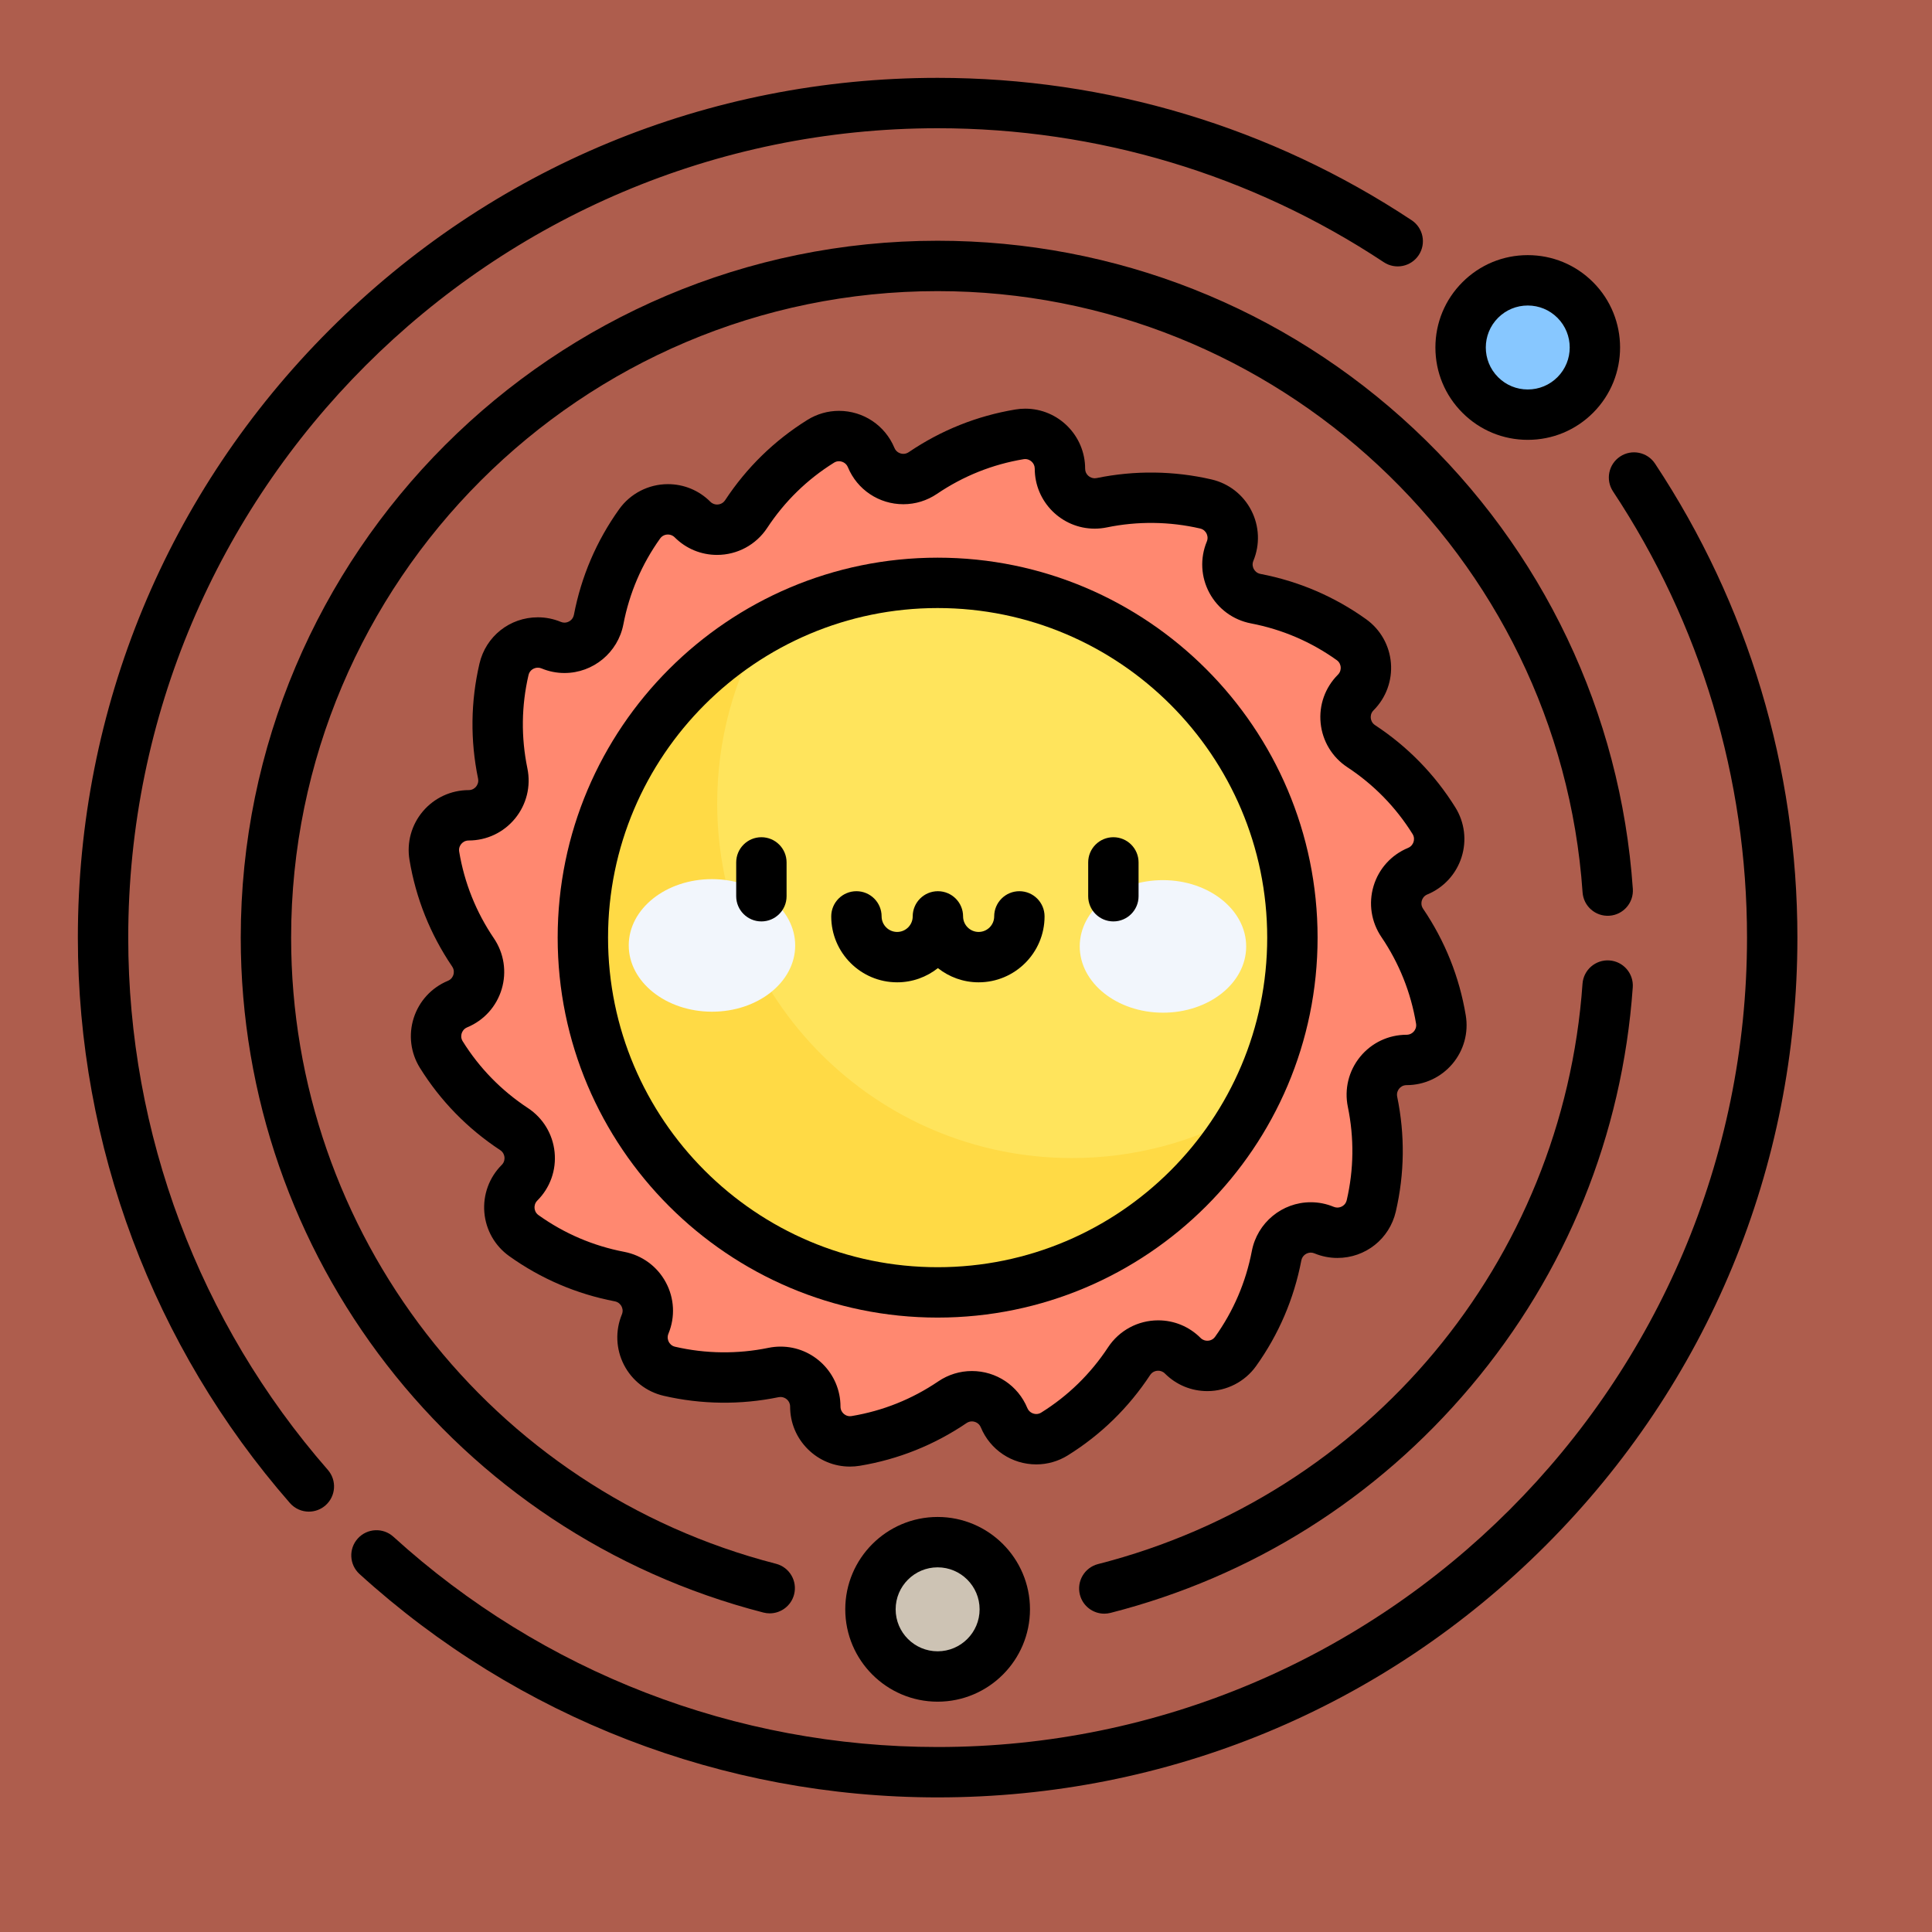
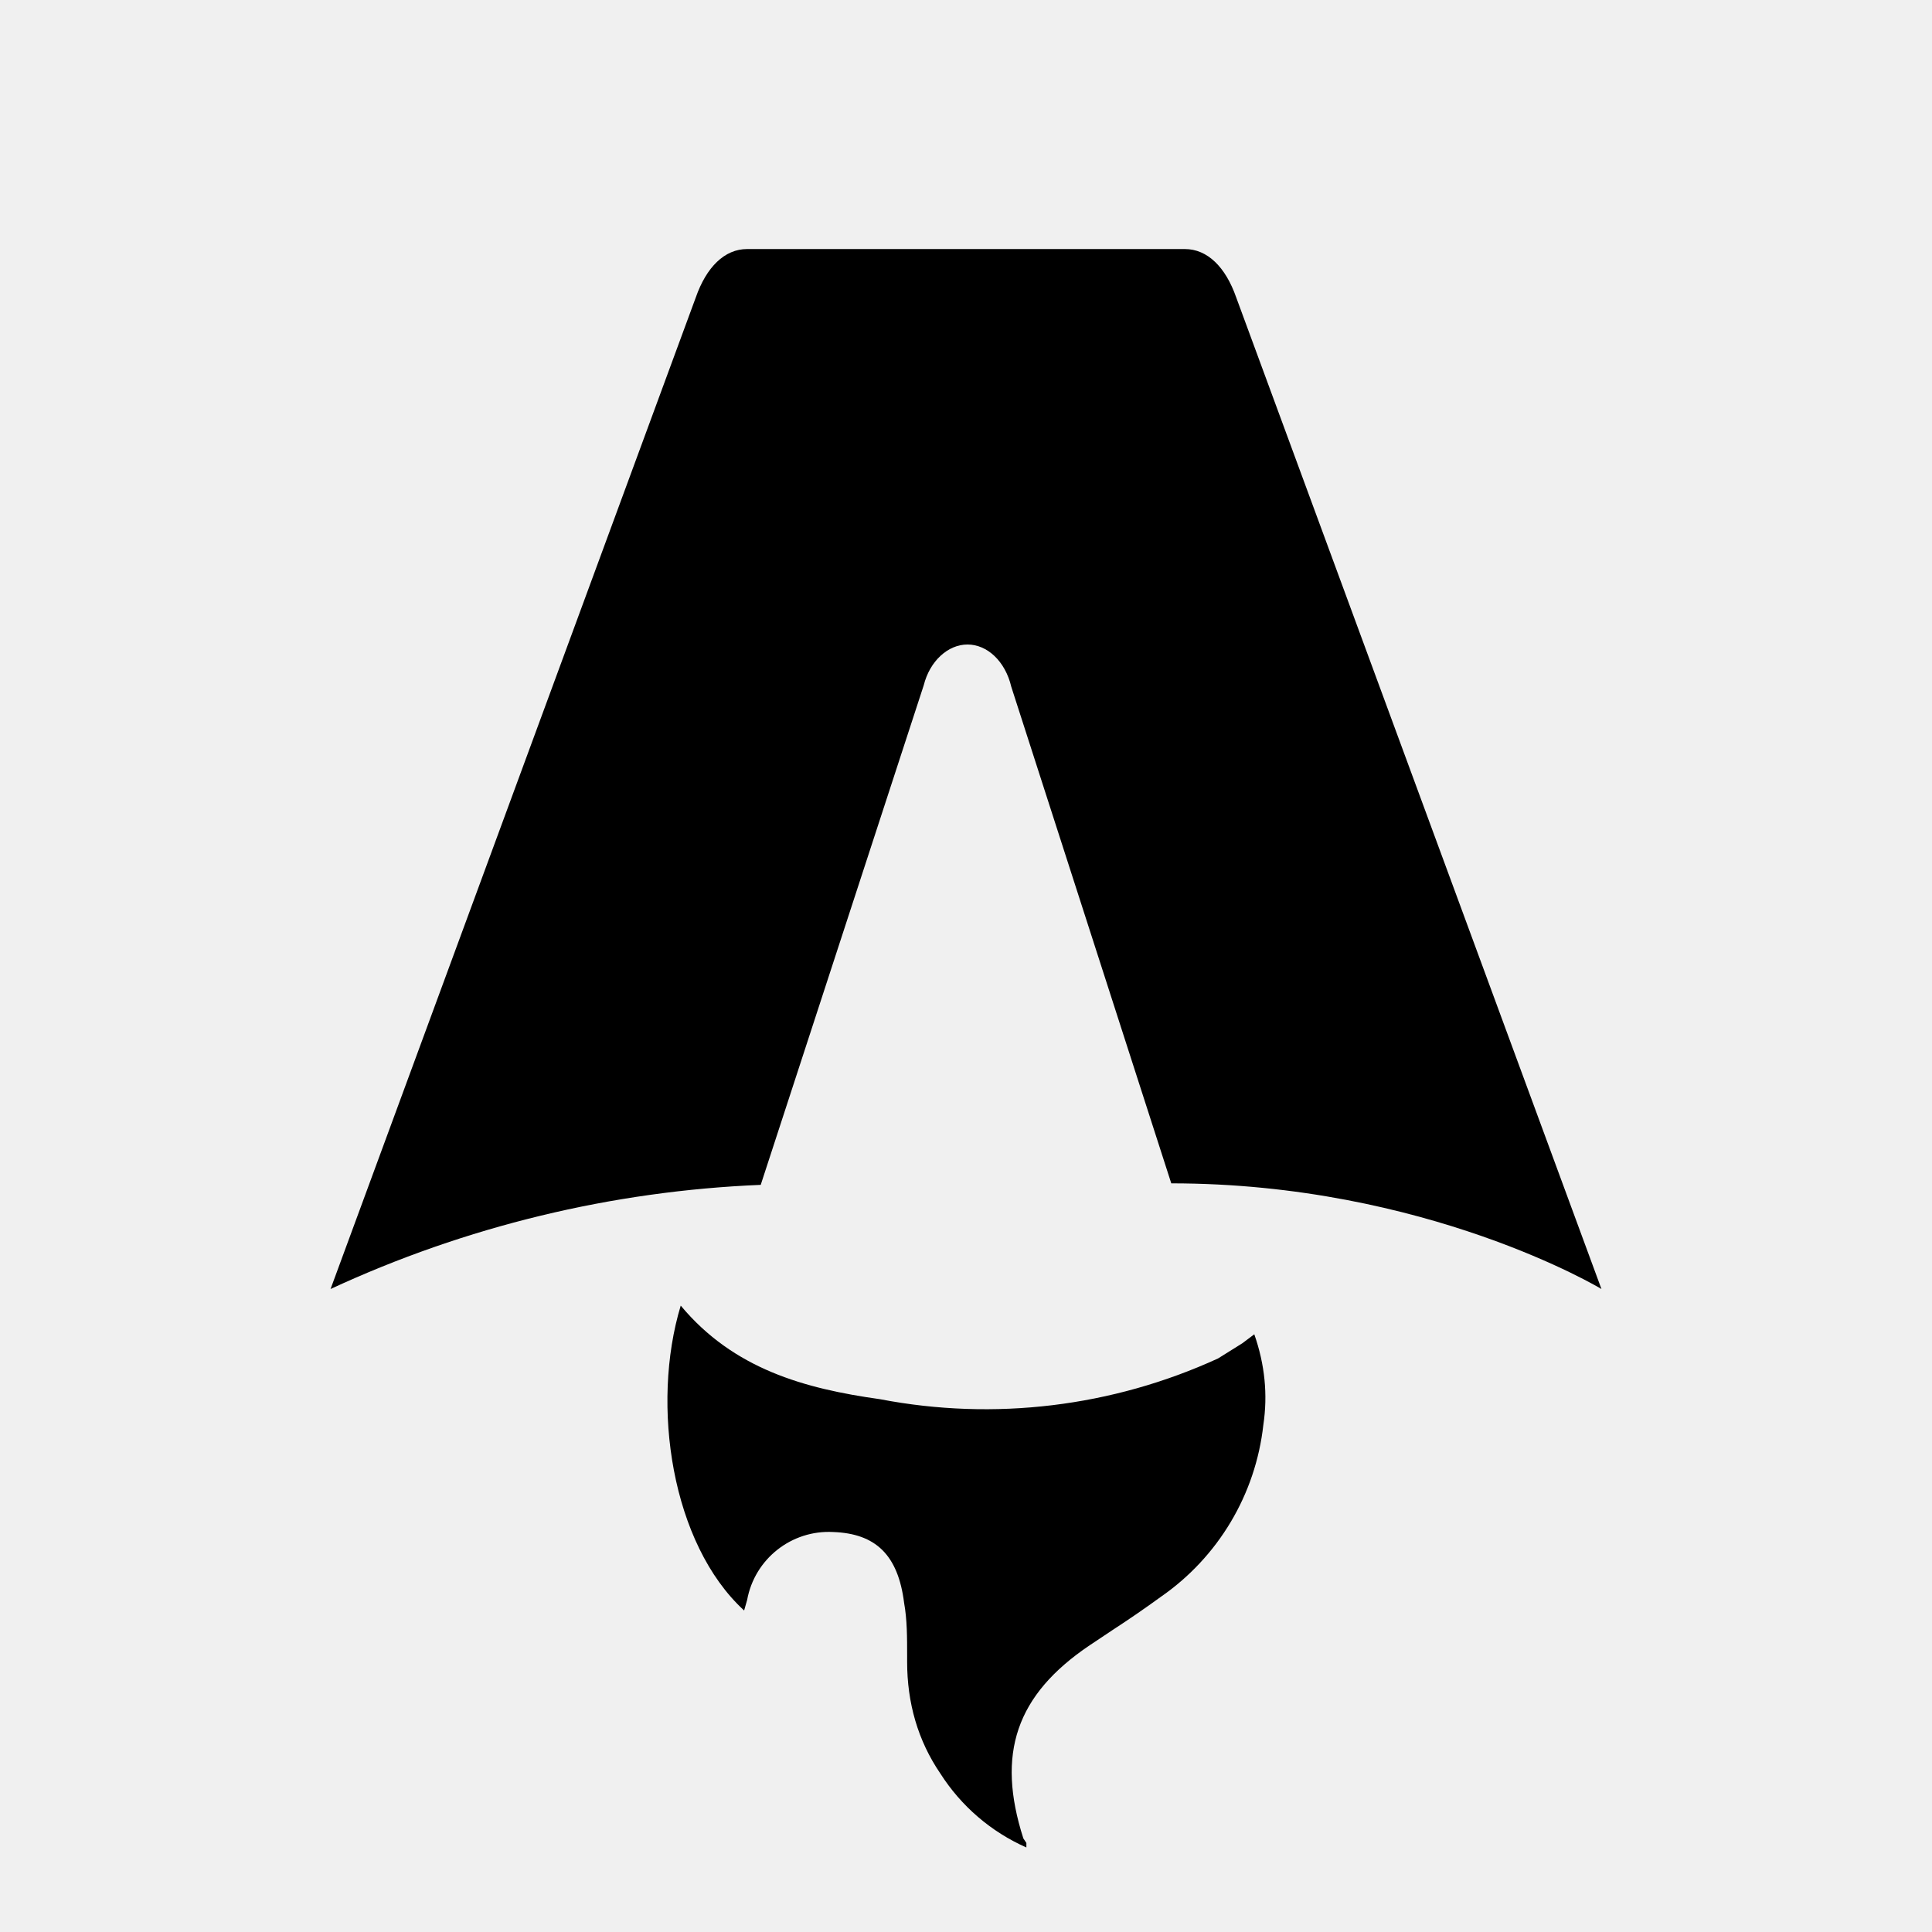
- <svg xmlns="http://www.w3.org/2000/svg" width="512" height="512" viewBox="0 0 512 512" style="overflow: visible;" data-bbox="0 36.276970498740226 512 439.4460590025195">
-   <rect data-uid="o_f7dg9j7if_26" data-fl-background="" x="0" y="0" width="512" height="512" fill="#ae5d4d" />
-   <g data-icon="" transform="matrix(0.8900274, 0, 0, 0.8900274, 20.63388, 20.63387)" data-uid="o_f7dg9j7if_4">
-     <path d="m117.658 260.393c-5.755-8.489-9.765-18.256-11.516-28.787-1.047-6.3 3.842-12.028 10.228-12.028 6.567 0 11.462-6.029 10.137-12.461-2.068-10.045-2.036-20.603.377-31.003 1.443-6.221 8.152-9.642 14.052-7.198 6.067 2.513 12.896-1.184 14.134-7.633 1.933-10.072 6.003-19.814 12.212-28.498 3.714-5.195 11.221-5.789 15.737-1.273 4.643 4.643 12.368 3.841 15.979-1.643 5.64-8.565 13.129-16.008 22.189-21.656 5.42-3.378 12.583-1.054 15.027 4.847 2.513 6.067 9.956 8.282 15.392 4.597 8.489-5.755 18.256-9.765 28.787-11.516 6.3-1.047 12.028 3.842 12.028 10.228 0 6.567 6.029 11.462 12.461 10.137 10.045-2.068 20.603-2.036 31.003.377 6.221 1.443 9.642 8.152 7.198 14.052-2.513 6.067 1.184 12.896 7.633 14.134 10.072 1.933 19.814 6.003 28.498 12.212 5.195 3.714 5.789 11.221 1.273 15.737-4.643 4.643-3.841 12.368 1.643 15.979 8.565 5.64 16.008 13.129 21.656 22.189 3.378 5.42 1.054 12.583-4.847 15.027-6.067 2.513-8.282 9.956-4.597 15.392 5.755 8.489 9.765 18.256 11.516 28.787 1.047 6.3-3.842 12.028-10.228 12.028-6.567 0-11.462 6.029-10.137 12.461 2.068 10.045 2.036 20.603-.377 31.003-1.443 6.221-8.152 9.642-14.052 7.198-6.067-2.513-12.896 1.184-14.134 7.633-1.933 10.072-6.003 19.814-12.212 28.498-3.714 5.195-11.221 5.789-15.737 1.273-4.643-4.643-12.368-3.841-15.979 1.643-5.64 8.565-13.129 16.008-22.189 21.656-5.42 3.378-12.583 1.054-15.027-4.847-2.513-6.067-9.956-8.282-15.392-4.597-8.489 5.755-18.256 9.765-28.787 11.516-6.3 1.047-12.028-3.842-12.028-10.228 0-6.567-6.029-11.462-12.461-10.137-10.045 2.068-20.603 2.036-31.003-.377-6.221-1.443-9.642-8.152-7.198-14.052 2.513-6.067-1.184-12.896-7.633-14.134-10.072-1.933-19.814-6.003-28.498-12.212-5.195-3.714-5.789-11.221-1.273-15.737 4.643-4.643 3.841-12.368-1.643-15.979-8.565-5.64-16.008-13.129-21.656-22.189-3.378-5.42-1.054-12.583 4.847-15.027 6.066-2.513 8.282-9.956 4.597-15.392z" fill="#ff8870" data-uid="o_f7dg9j7if_5" />
-     <path fill="#ffe45c" data-type="circle" data-cx="256" data-cy="256" data-r="105.634" d="M256,256m-105.634,0a105.634,105.634 0 1, 0 211.268,0a105.634,105.634 0 1, 0 -211.268,0" data-uid="o_f7dg9j7if_6" />
-     <path d="m296 321.634c-58.34 0-105.634-47.294-105.634-105.634 0-18.896 4.966-36.63 13.658-51.976-32.035 18.142-53.658 52.532-53.658 91.976 0 58.34 47.294 105.634 105.634 105.634 39.444 0 73.834-21.622 91.976-53.658-15.346 8.691-33.08 13.658-51.976 13.658z" fill="#ffda45" data-uid="o_f7dg9j7if_7" />
-     <path fill="#f2f6fc" transform="matrix(0.002, -1, 1, 0.002, -69.939, 446.649)" data-cx="188.845" data-cy="258.37" data-rx="19.733" data-ry="24.779" d="M169.112 258.37 C169.112 244.685 177.947 233.591 188.845 233.591 C199.743 233.591 208.578 244.685 208.578 258.37 C208.578 272.055 199.743 283.149 188.845 283.149 C177.947 283.149 169.112 272.055 169.112 258.37 Z" data-uid="o_f7dg9j7if_8" />
-     <path fill="#f2f6fc" transform="matrix(0.002, -1, 1, 0.002, 63.784, 581.253)" data-cx="323.155" data-cy="258.664" data-rx="19.733" data-ry="24.779" d="M303.422 258.664 C303.422 244.979 312.257 233.885 323.155 233.885 C334.053 233.885 342.888 244.979 342.888 258.664 C342.888 272.349 334.053 283.443 323.155 283.443 C312.257 283.443 303.422 272.349 303.422 258.664 Z" data-uid="o_f7dg9j7if_9" />
-     <path d="m203.524 251.173c-4.142 0-7.5-3.358-7.5-7.5v-10.07c0-4.142 3.358-7.5 7.5-7.5s7.5 3.358 7.5 7.5v10.07c0 4.142-3.358 7.5-7.5 7.5z" data-uid="o_f7dg9j7if_10" />
-     <path d="m308.331 251.173c-4.142 0-7.5-3.358-7.5-7.5v-10.07c0-4.142 3.358-7.5 7.5-7.5s7.5 3.358 7.5 7.5v10.07c0 4.142-3.358 7.5-7.5 7.5z" data-uid="o_f7dg9j7if_11" />
-     <path d="m280.341 242.177c-4.142 0-7.5 3.358-7.5 7.5 0 2.553-2.077 4.63-4.63 4.63s-4.63-2.077-4.63-4.63c0-4.142-3.358-7.5-7.5-7.5s-7.5 3.358-7.5 7.5c0 2.553-2.077 4.63-4.63 4.63s-4.63-2.077-4.63-4.63c0-4.142-3.358-7.5-7.5-7.5s-7.5 3.358-7.5 7.5c0 10.824 8.806 19.63 19.63 19.63 4.579 0 8.787-1.589 12.13-4.227 3.343 2.638 7.551 4.227 12.13 4.227 10.824 0 19.63-8.806 19.63-19.63 0-4.142-3.358-7.5-7.5-7.5z" data-uid="o_f7dg9j7if_12" />
-     <path fill="#87c7ff" data-type="circle" data-cx="431.716" data-cy="80.284" data-r="20" d="M431.716,80.284m-20,0a20,20 0 1, 0 40,0a20,20 0 1, 0 -40,0" data-uid="o_f7dg9j7if_13" />
-     <path fill="#cdc3b4" data-type="circle" data-cx="256" data-cy="456" data-r="20" d="M256,456m-20,0a20,20 0 1, 0 40,0a20,20 0 1, 0 -40,0" data-uid="o_f7dg9j7if_14" />
-     <path d="m305.623 457.296c.614 0 1.238-.076 1.861-.235 42.05-10.737 79.143-34.056 107.268-67.436 28.451-33.768 45.128-74.857 48.228-118.828.292-4.132-2.822-7.717-6.954-8.009-4.125-.284-7.717 2.823-8.009 6.954-5.838 82.81-63.805 152.246-144.244 172.784-4.013 1.025-6.436 5.109-5.412 9.123.867 3.392 3.916 5.647 7.262 5.647z" data-uid="o_f7dg9j7if_15" />
-     <path d="m256 48.5c-114.416 0-207.5 93.084-207.5 207.5 0 94.739 63.998 177.378 155.63 200.962.627.162 1.256.239 1.875.239 3.34 0 6.387-2.248 7.258-5.632 1.033-4.012-1.382-8.101-5.394-9.133-85.002-21.878-144.369-98.543-144.369-186.436 0-106.145 86.355-192.5 192.5-192.5 100.742 0 185.094 78.634 192.036 179.017.286 4.132 3.859 7.25 8 6.964 4.132-.286 7.25-3.867 6.964-8-3.618-52.322-26.756-100.95-65.151-136.927-38.578-36.147-88.955-56.054-141.849-56.054z" data-uid="o_f7dg9j7if_16" />
-     <path d="m15 256c0-132.888 108.112-241 241-241 47.489 0 93.429 13.795 132.854 39.893 3.455 2.286 8.108 1.34 10.394-2.114 2.287-3.454 1.34-8.107-2.114-10.394-41.888-27.728-90.691-42.385-141.134-42.385-68.38 0-132.667 26.629-181.019 74.98-48.353 48.353-74.981 112.64-74.981 181.02 0 61.955 22.422 121.742 63.135 168.347 1.483 1.698 3.562 2.566 5.651 2.566 1.75 0 3.509-.609 4.931-1.852 3.12-2.725 3.439-7.463.714-10.583-38.325-43.871-59.431-100.153-59.431-158.478z" data-uid="o_f7dg9j7if_17" />
-     <path d="m469.612 114.862c-2.287-3.454-6.94-4.399-10.394-2.114-3.454 2.287-4.4 6.94-2.114 10.394 26.101 39.425 39.896 85.367 39.896 132.858 0 132.888-108.112 241-241 241-60.075 0-117.622-22.234-162.042-62.606-3.066-2.786-7.809-2.559-10.595.506s-2.56 7.809.506 10.595c47.187 42.886 108.317 66.505 172.131 66.505 68.38 0 132.667-26.629 181.02-74.98 48.351-48.353 74.98-112.64 74.98-181.02 0-50.445-14.657-99.25-42.388-141.138z" data-uid="o_f7dg9j7if_18" />
-     <path d="m294.779 410.151c9.848-6.139 18.085-14.178 24.485-23.896.772-1.172 1.943-1.299 2.411-1.299.532 0 1.312.145 2.001.834 3.377 3.377 7.864 5.237 12.636 5.236 5.749 0 11.171-2.786 14.506-7.45 6.749-9.439 11.283-20.02 13.477-31.447.295-1.537 1.636-2.34 2.809-2.34.366 0 .732.075 1.09.223 2.187.906 4.487 1.365 6.837 1.365 8.355 0 15.506-5.674 17.391-13.797 2.623-11.304 2.764-22.813.417-34.21-.241-1.169.264-2.006.585-2.401.319-.391 1.029-1.047 2.207-1.047 5.263 0 10.234-2.304 13.638-6.32 3.394-4.005 4.848-9.267 3.989-14.438-1.903-11.448-6.178-22.135-12.707-31.765-.67-.988-.525-1.955-.378-2.443.145-.483.55-1.361 1.638-1.812 4.862-2.014 8.574-6.045 10.181-11.059 1.603-4.999.932-10.417-1.84-14.864-6.139-9.848-14.178-18.085-23.896-24.485-.997-.656-1.232-1.604-1.284-2.111-.051-.502-.013-1.468.82-2.301 3.722-3.722 5.608-8.865 5.175-14.113-.432-5.231-3.125-9.98-7.389-13.029-9.439-6.749-20.02-11.283-31.447-13.477-1.172-.225-1.753-1.011-1.995-1.46-.239-.444-.573-1.351-.123-2.438 2.014-4.863 1.788-10.337-.621-15.02-2.401-4.667-6.706-8.024-11.812-9.208-11.186-2.596-22.94-2.737-34.21-.417-.204.042-.408.063-.606.063-1.367 0-2.842-1.091-2.842-2.855 0-9.854-7.994-17.87-17.821-17.87-.978 0-1.966.082-2.938.243-11.448 1.903-22.135 6.178-31.765 12.707-.492.333-1.031.502-1.604.502-.886 0-2.112-.461-2.651-1.762-2.777-6.705-9.263-11.038-16.523-11.038-3.319 0-6.57.933-9.4 2.697-9.848 6.139-18.085 14.178-24.485 23.896-.772 1.172-1.943 1.299-2.411 1.299-.532 0-1.312-.145-2.001-.834-3.376-3.377-7.864-5.236-12.636-5.236-5.749 0-11.171 2.785-14.506 7.45-6.749 9.439-11.283 20.02-13.477 31.447-.295 1.537-1.636 2.34-2.809 2.34-.366 0-.732-.075-1.09-.223-2.187-.906-4.487-1.365-6.837-1.365-8.355 0-15.506 5.673-17.391 13.797-2.623 11.304-2.764 22.813-.417 34.21.241 1.169-.264 2.006-.585 2.401-.319.391-1.029 1.047-2.207 1.047-5.263 0-10.234 2.304-13.638 6.32-3.394 4.005-4.848 9.267-3.989 14.438 1.903 11.448 6.178 22.135 12.707 31.765.67.988.525 1.955.378 2.443-.145.483-.55 1.361-1.638 1.812-4.862 2.014-8.574 6.045-10.181 11.059-1.603 4.999-.932 10.417 1.84 14.864 6.139 9.848 14.178 18.085 23.896 24.485.997.656 1.232 1.604 1.284 2.111.051.502.013 1.468-.82 2.301-3.722 3.722-5.608 8.865-5.175 14.113.432 5.231 3.125 9.98 7.389 13.029 9.439 6.749 20.02 11.283 31.447 13.477 1.172.225 1.753 1.011 1.995 1.46.239.444.573 1.351.123 2.438-2.014 4.863-1.788 10.337.621 15.02 2.401 4.667 6.706 8.024 11.812 9.208 11.187 2.596 22.941 2.737 34.21.417.204-.042.408-.063.606-.063 1.367 0 2.842 1.091 2.842 2.855 0 4.8 1.875 9.305 5.28 12.685 3.37 3.344 7.824 5.186 12.542 5.185.978 0 1.966-.082 2.937-.243 11.448-1.903 22.135-6.178 31.765-12.707.492-.333 1.031-.502 1.604-.502.886 0 2.112.461 2.651 1.762 2.777 6.705 9.264 11.038 16.523 11.038 3.32 0 6.57-.933 9.4-2.697zm-12.065-14.081c-2.773-6.695-9.253-11.022-16.509-11.022-3.578 0-7.042 1.067-10.021 3.086-7.827 5.306-16.51 8.78-25.808 10.326-.161.026-.322.04-.479.04-.987 0-1.66-.521-1.973-.832-.386-.383-.847-1.048-.847-2.039 0-9.845-8.004-17.854-17.842-17.854-1.212 0-2.434.125-3.631.371-9.16 1.886-18.706 1.772-27.796-.337-1.1-.255-1.639-1.023-1.863-1.458-.228-.443-.544-1.347-.101-2.418 2.062-4.978 1.779-10.552-.776-15.294-2.56-4.75-7.069-8.058-12.372-9.076-9.287-1.783-17.883-5.467-25.551-10.948-.918-.657-1.123-1.573-1.164-2.061-.041-.497.013-1.453.833-2.272 3.81-3.811 5.681-9.069 5.135-14.428-.547-5.368-3.447-10.149-7.957-13.119-7.897-5.201-14.43-11.894-19.416-19.892-.597-.958-.436-1.883-.287-2.349.152-.475.568-1.338 1.638-1.781 4.978-2.062 8.72-6.203 10.267-11.363 1.549-5.168.699-10.696-2.331-15.166-5.306-7.827-8.78-16.51-10.326-25.808-.185-1.114.318-1.907.635-2.28.322-.38 1.036-1.019 2.195-1.019 5.388 0 10.43-2.395 13.833-6.57 3.409-4.182 4.739-9.614 3.65-14.903-1.907-9.263-1.794-18.614.337-27.796.349-1.502 1.685-2.187 2.779-2.187.371 0 .74.075 1.097.223 2.187.906 4.484 1.365 6.83 1.365 8.549 0 15.926-6.104 17.54-14.513 1.783-9.287 5.467-17.883 10.948-25.551.757-1.059 1.864-1.173 2.304-1.173.542 0 1.333.146 2.029.843 3.372 3.371 7.849 5.228 12.608 5.228 6.035 0 11.62-3.009 14.938-8.049 5.201-7.897 11.894-14.43 19.892-19.416.454-.283.947-.426 1.465-.426.89 0 2.122.466 2.665 1.778 2.773 6.695 9.253 11.022 16.509 11.022 3.578 0 7.042-1.067 10.021-3.086 7.827-5.306 16.51-8.78 25.808-10.326.161-.026.321-.04.478-.04 1.362 0 2.821 1.153 2.821 2.87 0 9.845 8.004 17.855 17.842 17.855 1.212 0 2.434-.125 3.631-.372 9.16-1.886 18.706-1.772 27.795.337 1.1.255 1.639 1.023 1.863 1.458.228.443.544 1.347.101 2.418-2.062 4.978-1.779 10.552.776 15.294 2.56 4.75 7.069 8.058 12.372 9.076 9.287 1.783 17.883 5.467 25.551 10.948.918.657 1.123 1.573 1.164 2.061.041.497-.013 1.453-.833 2.272-3.81 3.811-5.681 9.069-5.135 14.428.547 5.368 3.447 10.149 7.957 13.119 7.897 5.201 14.43 11.894 19.416 19.892.597.958.436 1.883.287 2.349-.152.475-.568 1.338-1.638 1.781-4.978 2.062-8.72 6.203-10.267 11.363-1.549 5.168-.699 10.696 2.331 15.166 5.306 7.827 8.78 16.51 10.326 25.808.185 1.114-.318 1.907-.635 2.28-.322.38-1.036 1.019-2.195 1.019-5.388 0-10.43 2.395-13.833 6.57-3.409 4.182-4.739 9.614-3.65 14.903 1.907 9.263 1.794 18.614-.337 27.796-.349 1.502-1.685 2.187-2.779 2.187-.37 0-.739-.075-1.097-.223-2.187-.906-4.484-1.365-6.83-1.365-8.549 0-15.926 6.104-17.54 14.513-1.783 9.287-5.467 17.883-10.948 25.551-.757 1.059-1.864 1.173-2.305 1.173-.541 0-1.332-.146-2.028-.843-3.372-3.371-7.849-5.228-12.608-5.228-6.035 0-11.62 3.009-14.938 8.049-5.201 7.897-11.894 14.43-19.892 19.416-.454.283-.947.426-1.465.426-.889.001-2.121-.465-2.664-1.777z" data-uid="o_f7dg9j7if_19" />
-     <path d="m369.134 256c0-62.382-50.751-113.134-113.134-113.134s-113.134 50.752-113.134 113.134 50.752 113.134 113.134 113.134 113.134-50.752 113.134-113.134zm-113.134 98.134c-54.111 0-98.134-44.022-98.134-98.134s44.022-98.134 98.134-98.134 98.134 44.022 98.134 98.134-44.023 98.134-98.134 98.134z" data-uid="o_f7dg9j7if_20" />
-     <path d="m431.716 107.784c7.346 0 14.252-2.86 19.446-8.055 10.722-10.722 10.722-28.169 0-38.891-5.194-5.194-12.1-8.054-19.446-8.054-7.345 0-14.251 2.86-19.445 8.054s-8.055 12.1-8.055 19.446c0 7.345 2.86 14.251 8.055 19.445 5.193 5.195 12.1 8.055 19.445 8.055zm-8.839-36.339c2.361-2.361 5.5-3.661 8.839-3.661s6.479 1.3 8.839 3.661c4.874 4.874 4.874 12.804 0 17.678-2.361 2.361-5.5 3.661-8.839 3.661s-6.478-1.3-8.839-3.661c-4.874-4.874-4.874-12.804 0-17.678z" data-uid="o_f7dg9j7if_21" />
-     <path d="m228.5 456c0 15.164 12.336 27.5 27.5 27.5s27.5-12.336 27.5-27.5-12.336-27.5-27.5-27.5-27.5 12.336-27.5 27.5zm40 0c0 6.893-5.607 12.5-12.5 12.5s-12.5-5.607-12.5-12.5 5.607-12.5 12.5-12.5 12.5 5.607 12.5 12.5z" data-uid="o_f7dg9j7if_22" />
-   </g>
+ <svg xmlns="http://www.w3.org/2000/svg" fill="none" viewBox="0 0 128 128">
+   <path d="M50.4 78.5a75.1 75.1 0 0 0-28.5 6.9l24.2-65.7c.7-2 1.9-3.2 3.4-3.2h29c1.5 0 2.7 1.2 3.4 3.2l24.2 65.7s-11.6-7-28.5-7L67 45.5c-.4-1.7-1.6-2.8-2.9-2.8-1.3 0-2.5 1.1-2.9 2.7L50.4 78.5Zm-1.1 28.2Zm-4.2-20.2c-2 6.6-.6 15.8 4.2 20.2a17.5 17.5 0 0 1 .2-.7 5.5 5.5 0 0 1 5.7-4.5c2.8.1 4.3 1.5 4.7 4.7.2 1.1.2 2.3.2 3.5v.4c0 2.7.7 5.2 2.2 7.4a13 13 0 0 0 5.7 4.9v-.3l-.2-.3c-1.8-5.6-.5-9.5 4.4-12.8l1.5-1a73 73 0 0 0 3.2-2.2 16 16 0 0 0 6.8-11.4c.3-2 .1-4-.6-6l-.8.6-1.6 1a37 37 0 0 1-22.4 2.7c-5-.7-9.7-2-13.2-6.2Z" />
+   <style>
+         path { fill: #000; }
+         @media (prefers-color-scheme: dark) {
+             path { fill: #FFF; }
+         }
+     </style>
</svg>
